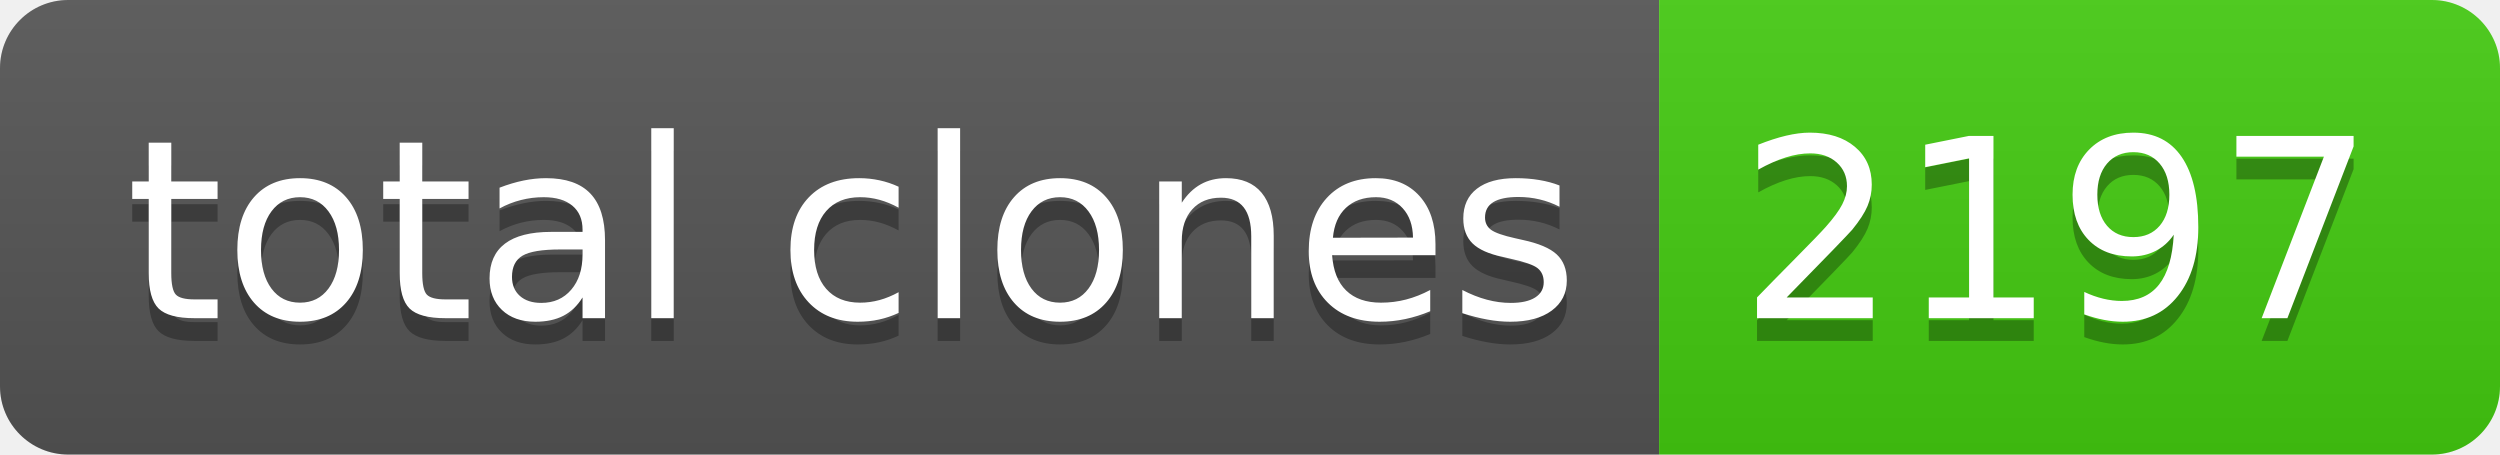
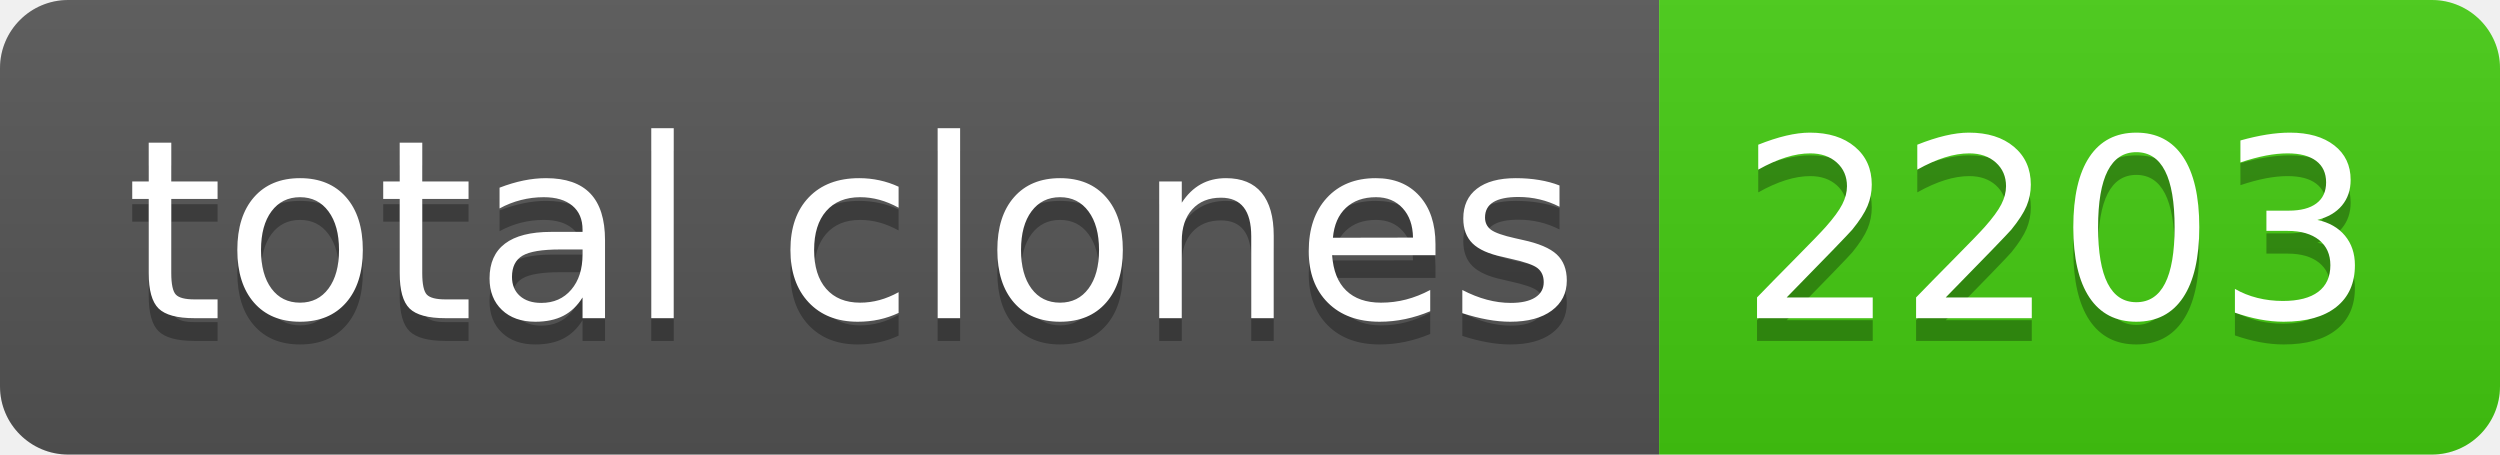
- <svg xmlns="http://www.w3.org/2000/svg" width="110" height="20" role="img" aria-label="total clones: 2197">
+ <svg xmlns="http://www.w3.org/2000/svg" width="110" height="20" role="img" aria-label="total clones: 2203">
  <linearGradient id="s" x2="0" y2="100%">
    <stop offset="0" stop-color="#bbb" stop-opacity=".1" />
    <stop offset="1" stop-opacity=".1" />
  </linearGradient>
  <clipPath id="r">
    <rect width="110" height="20" rx="3" fill="#fff" />
  </clipPath>
  <g clip-path="url(#r)">
    <rect width="73" height="20" fill="#555" />
    <rect x="73" width="37" height="20" fill="#4c1" />
    <rect width="110" height="20" fill="url(#s)" />
  </g>
  <g fill="#fff" text-anchor="middle" font-family="Verdana,Geneva,DejaVu Sans,sans-serif" text-rendering="geometricPrecision" font-size="110">
    <text aria-hidden="true" x="375" y="150" fill="#010101" fill-opacity=".3" transform="scale(.1)" textLength="630">total clones</text>
    <text x="375" y="140" transform="scale(.1)" fill="#fff" textLength="630">total clones</text>
-     <text aria-hidden="true" x="905" y="150" fill="#010101" fill-opacity=".3" transform="scale(.1)" textLength="270">2197</text>
-     <text x="905" y="140" transform="scale(.1)" fill="#fff" textLength="270">2197</text>
+     <text aria-hidden="true" x="905" y="150" fill="#010101" fill-opacity=".3" transform="scale(.1)" textLength="270">2203</text>
+     <text x="905" y="140" transform="scale(.1)" fill="#fff" textLength="270">2203</text>
  </g>
</svg>
